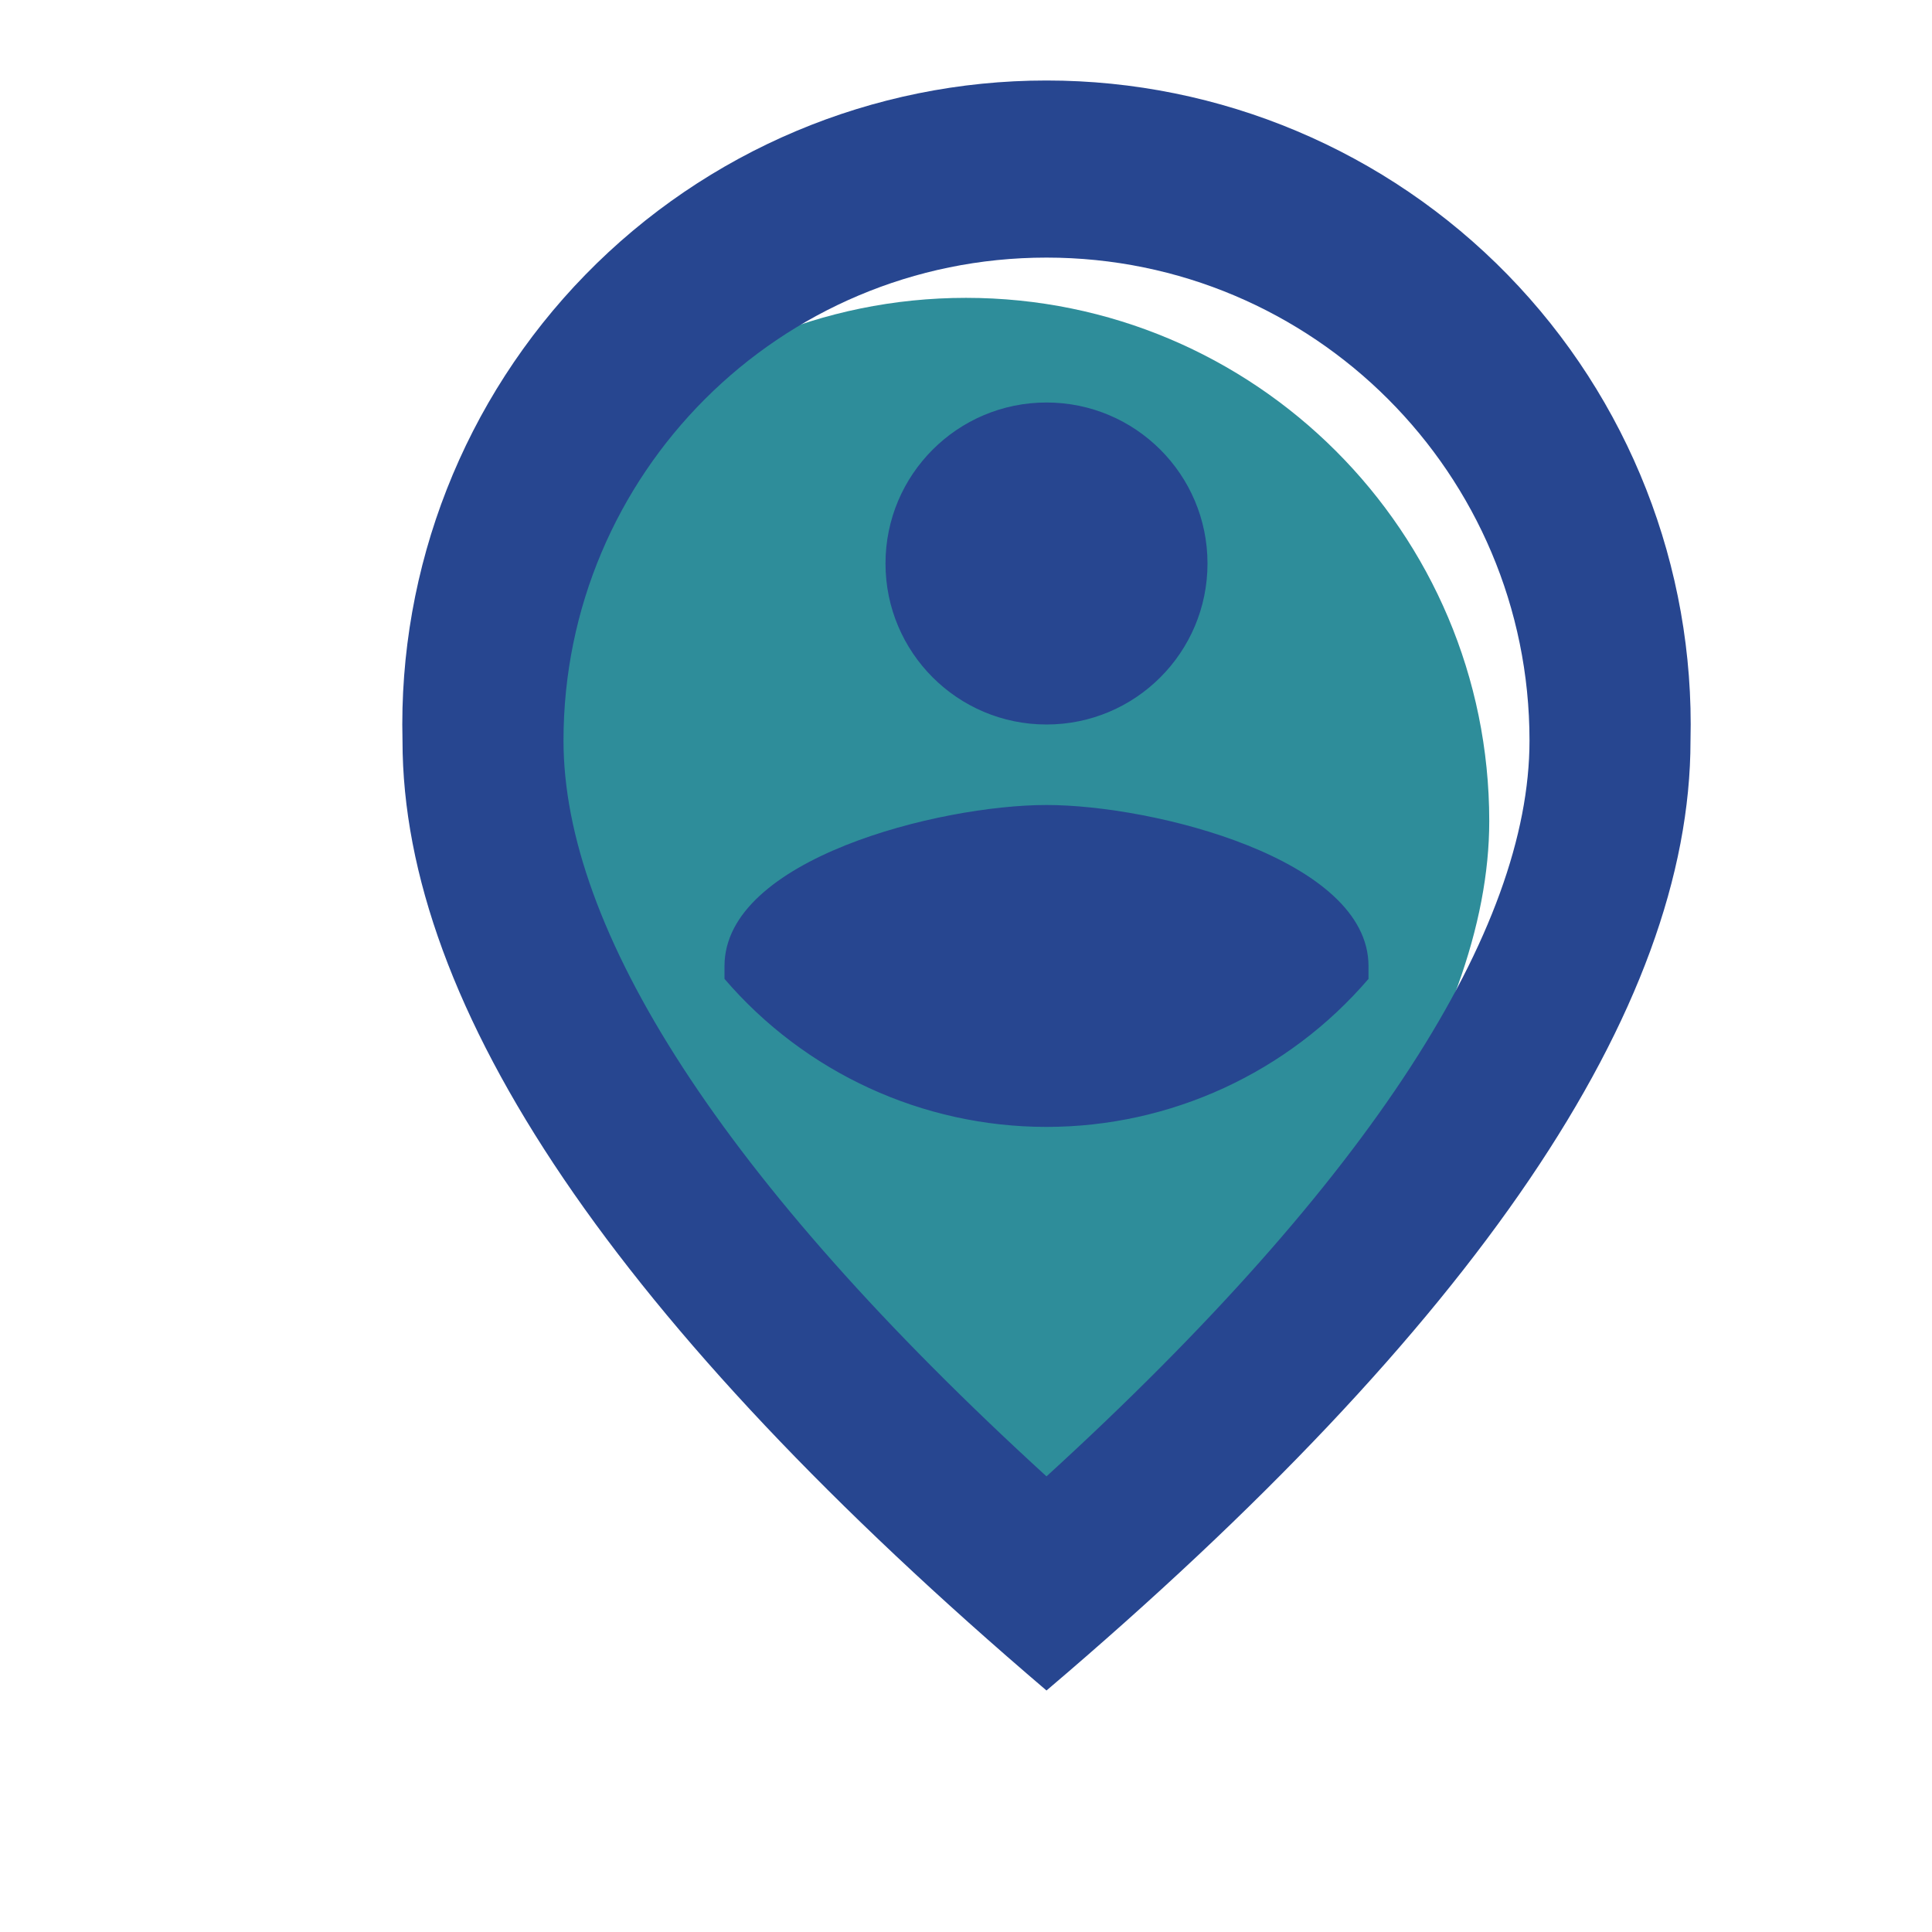
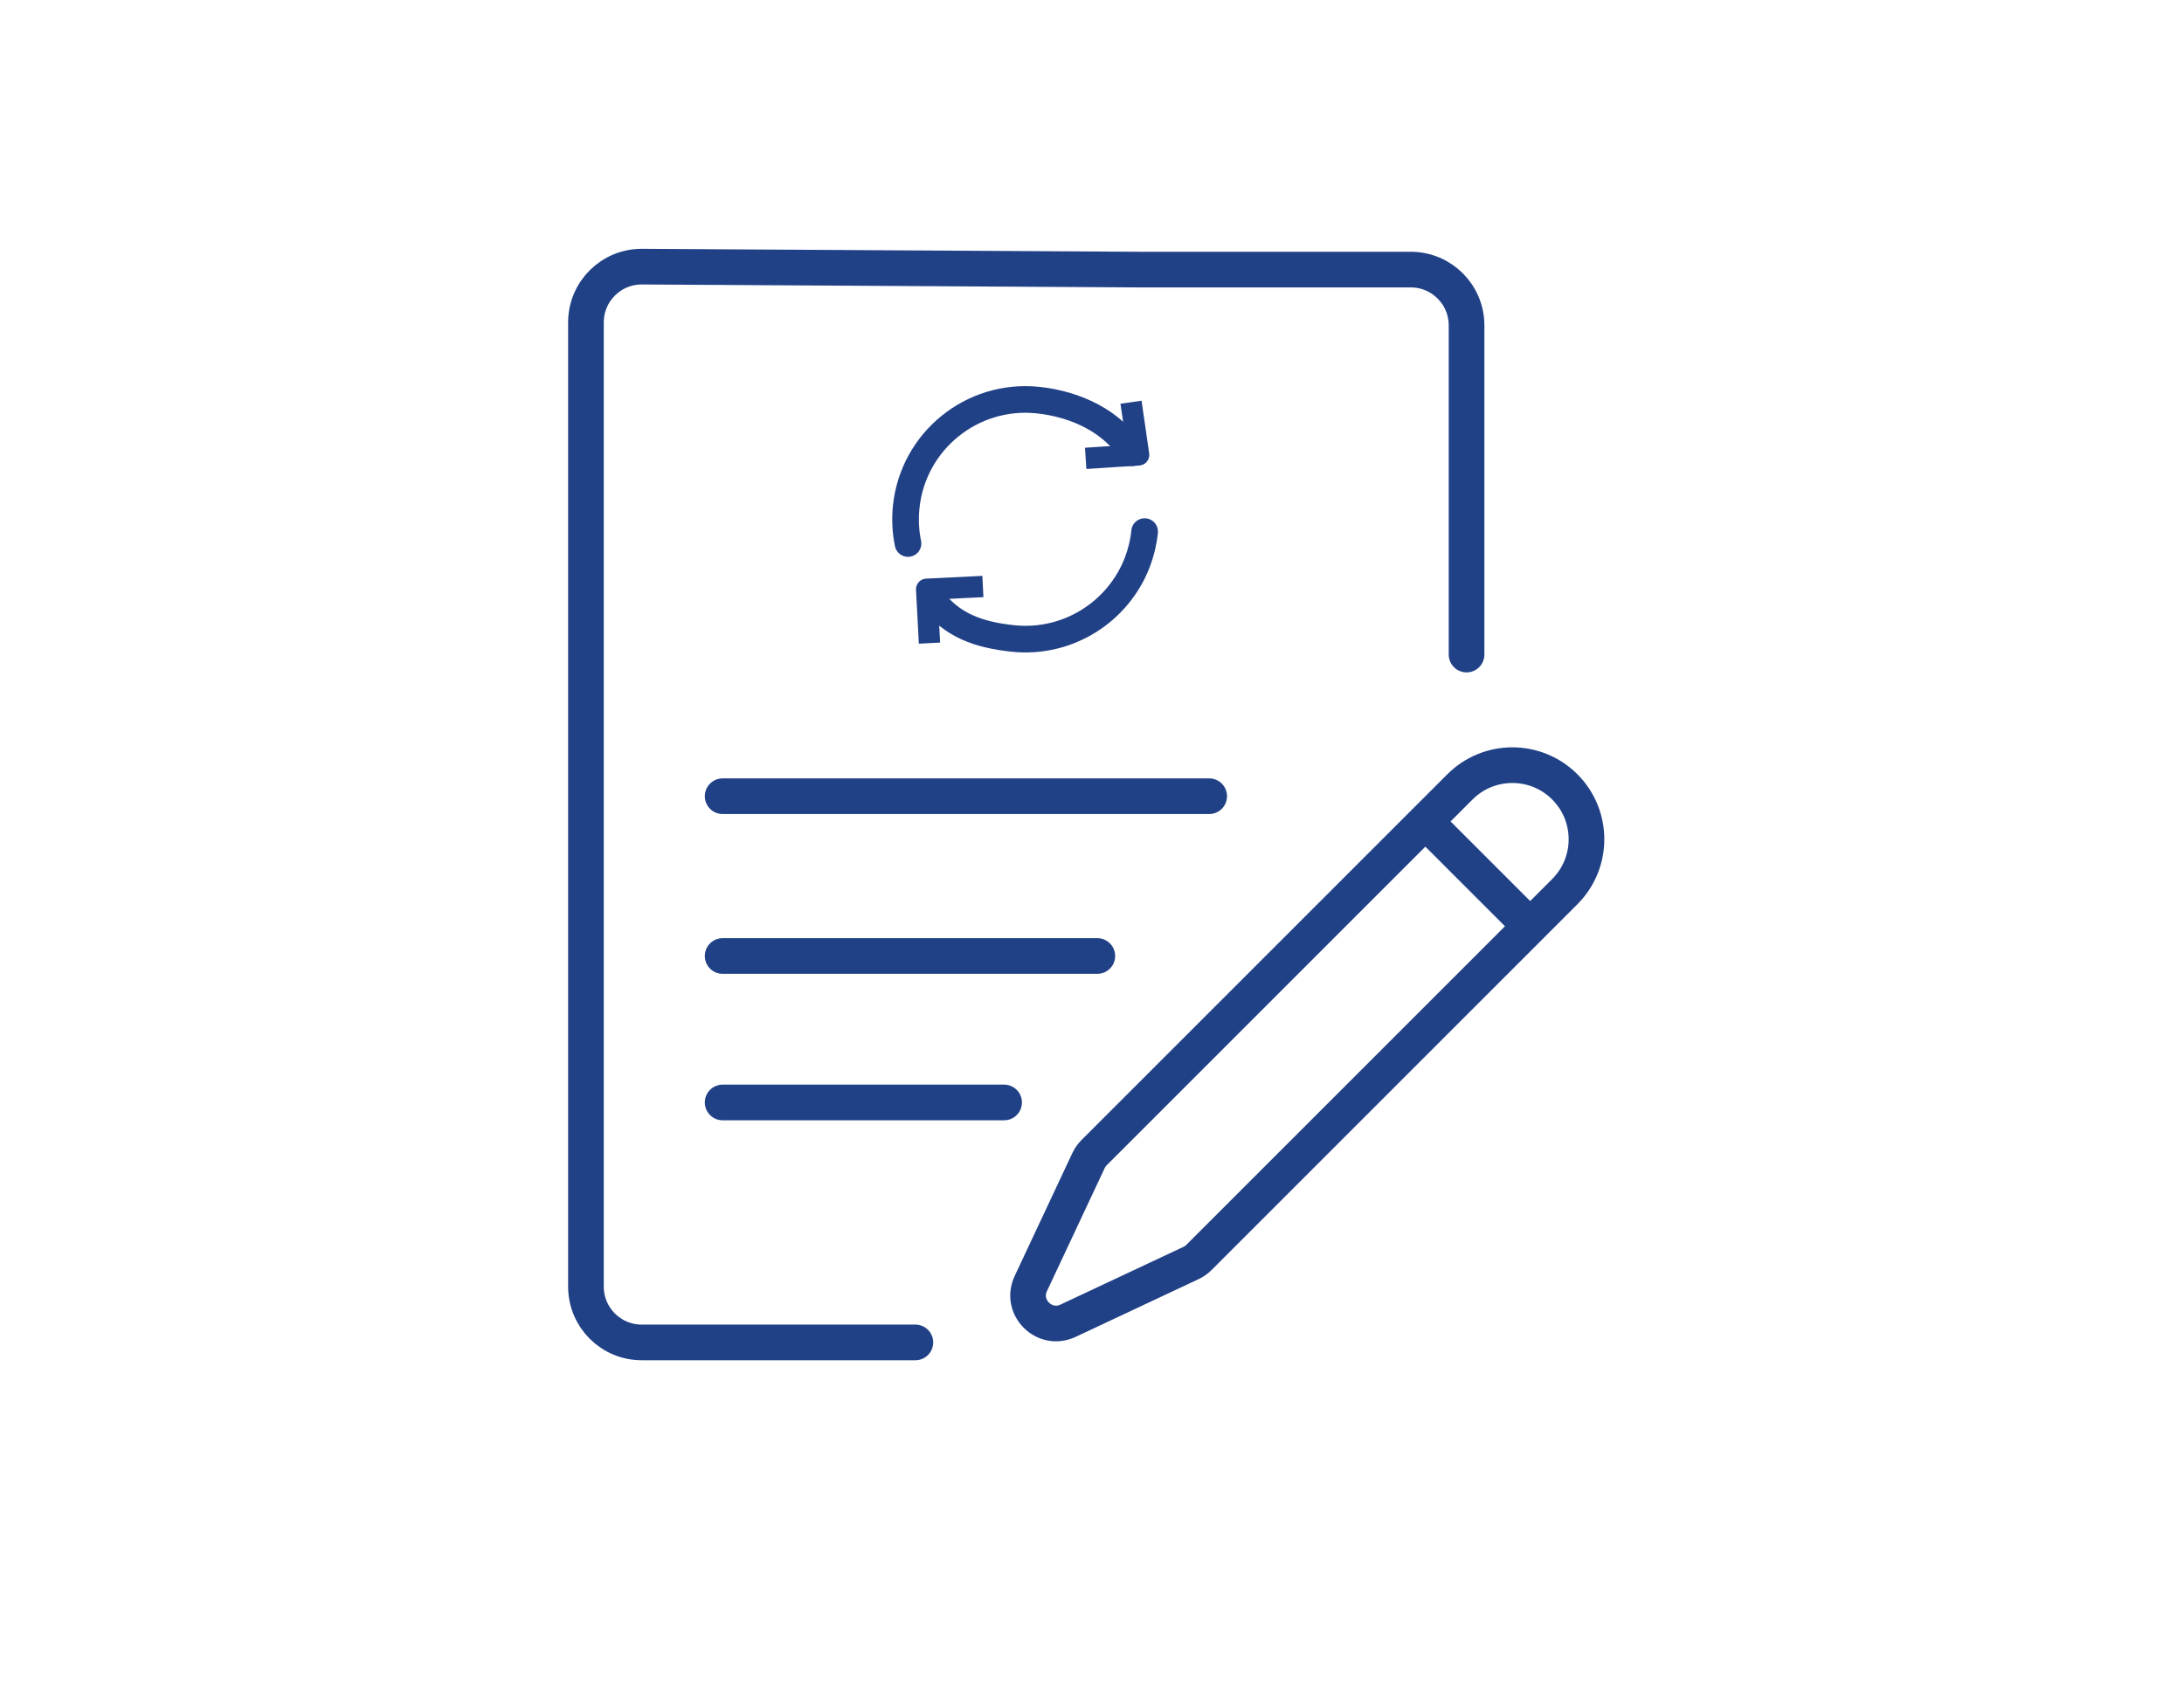
- <svg xmlns="http://www.w3.org/2000/svg" viewBox="0 0 24 24">
-   <g id="Layer_2" data-name="Layer 2">
-     <g id="Layer_1-2" data-name="Layer 1">
-       <path d="M0,0H24V24H0Z" fill="none" />
-       <path d="M18.5,10.2c0,2.57-2.1,5.79-6.16,9.51L12,20l-.34-.31C7.6,16,5.5,12.77,5.5,10.2a6.5,6.5,0,1,1,13,0Z" fill="#2E8D9A" />
-       <path d="M13,10c1.33,0,4,.67,4,2v.16a5.27,5.27,0,0,1-8,0V12C9,10.67,11.67,10,13,10Zm0-1a2,2,0,1,1,2-2A2,2,0,0,1,13,9Zm6,.2a6,6,0,1,0-12,0c0,2.34,1.95,5.44,6,9.14C17.05,14.64,19,11.54,19,9.2ZM13,1a8,8,0,0,1,8,8.2q0,5-8,11.8Q5,14.18,5,9.2A8,8,0,0,1,13,1Z" fill="#274690" />
-     </g>
-   </g>
+ <svg xmlns="http://www.w3.org/2000/svg" width="82" height="64" viewBox="0 0 82 64" fill="none">
+   <path d="M55.063 24.58L55.063 12.217C55.063 11.062 54.126 10.124 52.97 10.124H42.834L24.105 10.013C22.945 10.006 22 10.945 22 12.105V48.317C22 49.473 22.937 50.41 24.093 50.41H34.368M27.132 29.899H45.4M27.132 35.899H41.2M27.132 41.399H32.416H37.7" stroke="#214187" stroke-width="1.339" stroke-linecap="round" stroke-linejoin="round" />
+   <path d="M53.516 30.847L41.078 43.285C40.992 43.371 40.922 43.471 40.87 43.581L38.703 48.199C38.285 49.089 39.21 50.014 40.099 49.596L44.717 47.428C44.828 47.377 44.928 47.306 45.014 47.22L57.452 34.782M53.516 30.847L54.815 29.548C55.902 28.461 57.664 28.461 58.751 29.548V29.548C59.837 30.635 59.837 32.397 58.751 33.483L57.452 34.782M53.516 30.847L57.452 34.782" stroke="#214187" stroke-width="1.339" />
+   <path d="M42.976 19.962C42.935 20.36 42.843 20.74 42.708 21.098C42.003 22.959 40.112 24.19 38.038 23.976C36.736 23.842 35.726 23.472 35 22.5M34.092 20.41C34.001 19.97 33.975 19.509 34.024 19.038C34.279 16.566 36.49 14.769 38.962 15.024C40.415 15.174 41.793 15.843 42.5 17" stroke="#214187" stroke-linecap="round" />
+   <path d="M36.504 22.044L34.792 22.128L34.877 23.751M41.162 17.186L42.751 17.081L42.522 15.5" stroke="#214187" stroke-width="0.8" stroke-linecap="square" stroke-linejoin="round" />
</svg>
